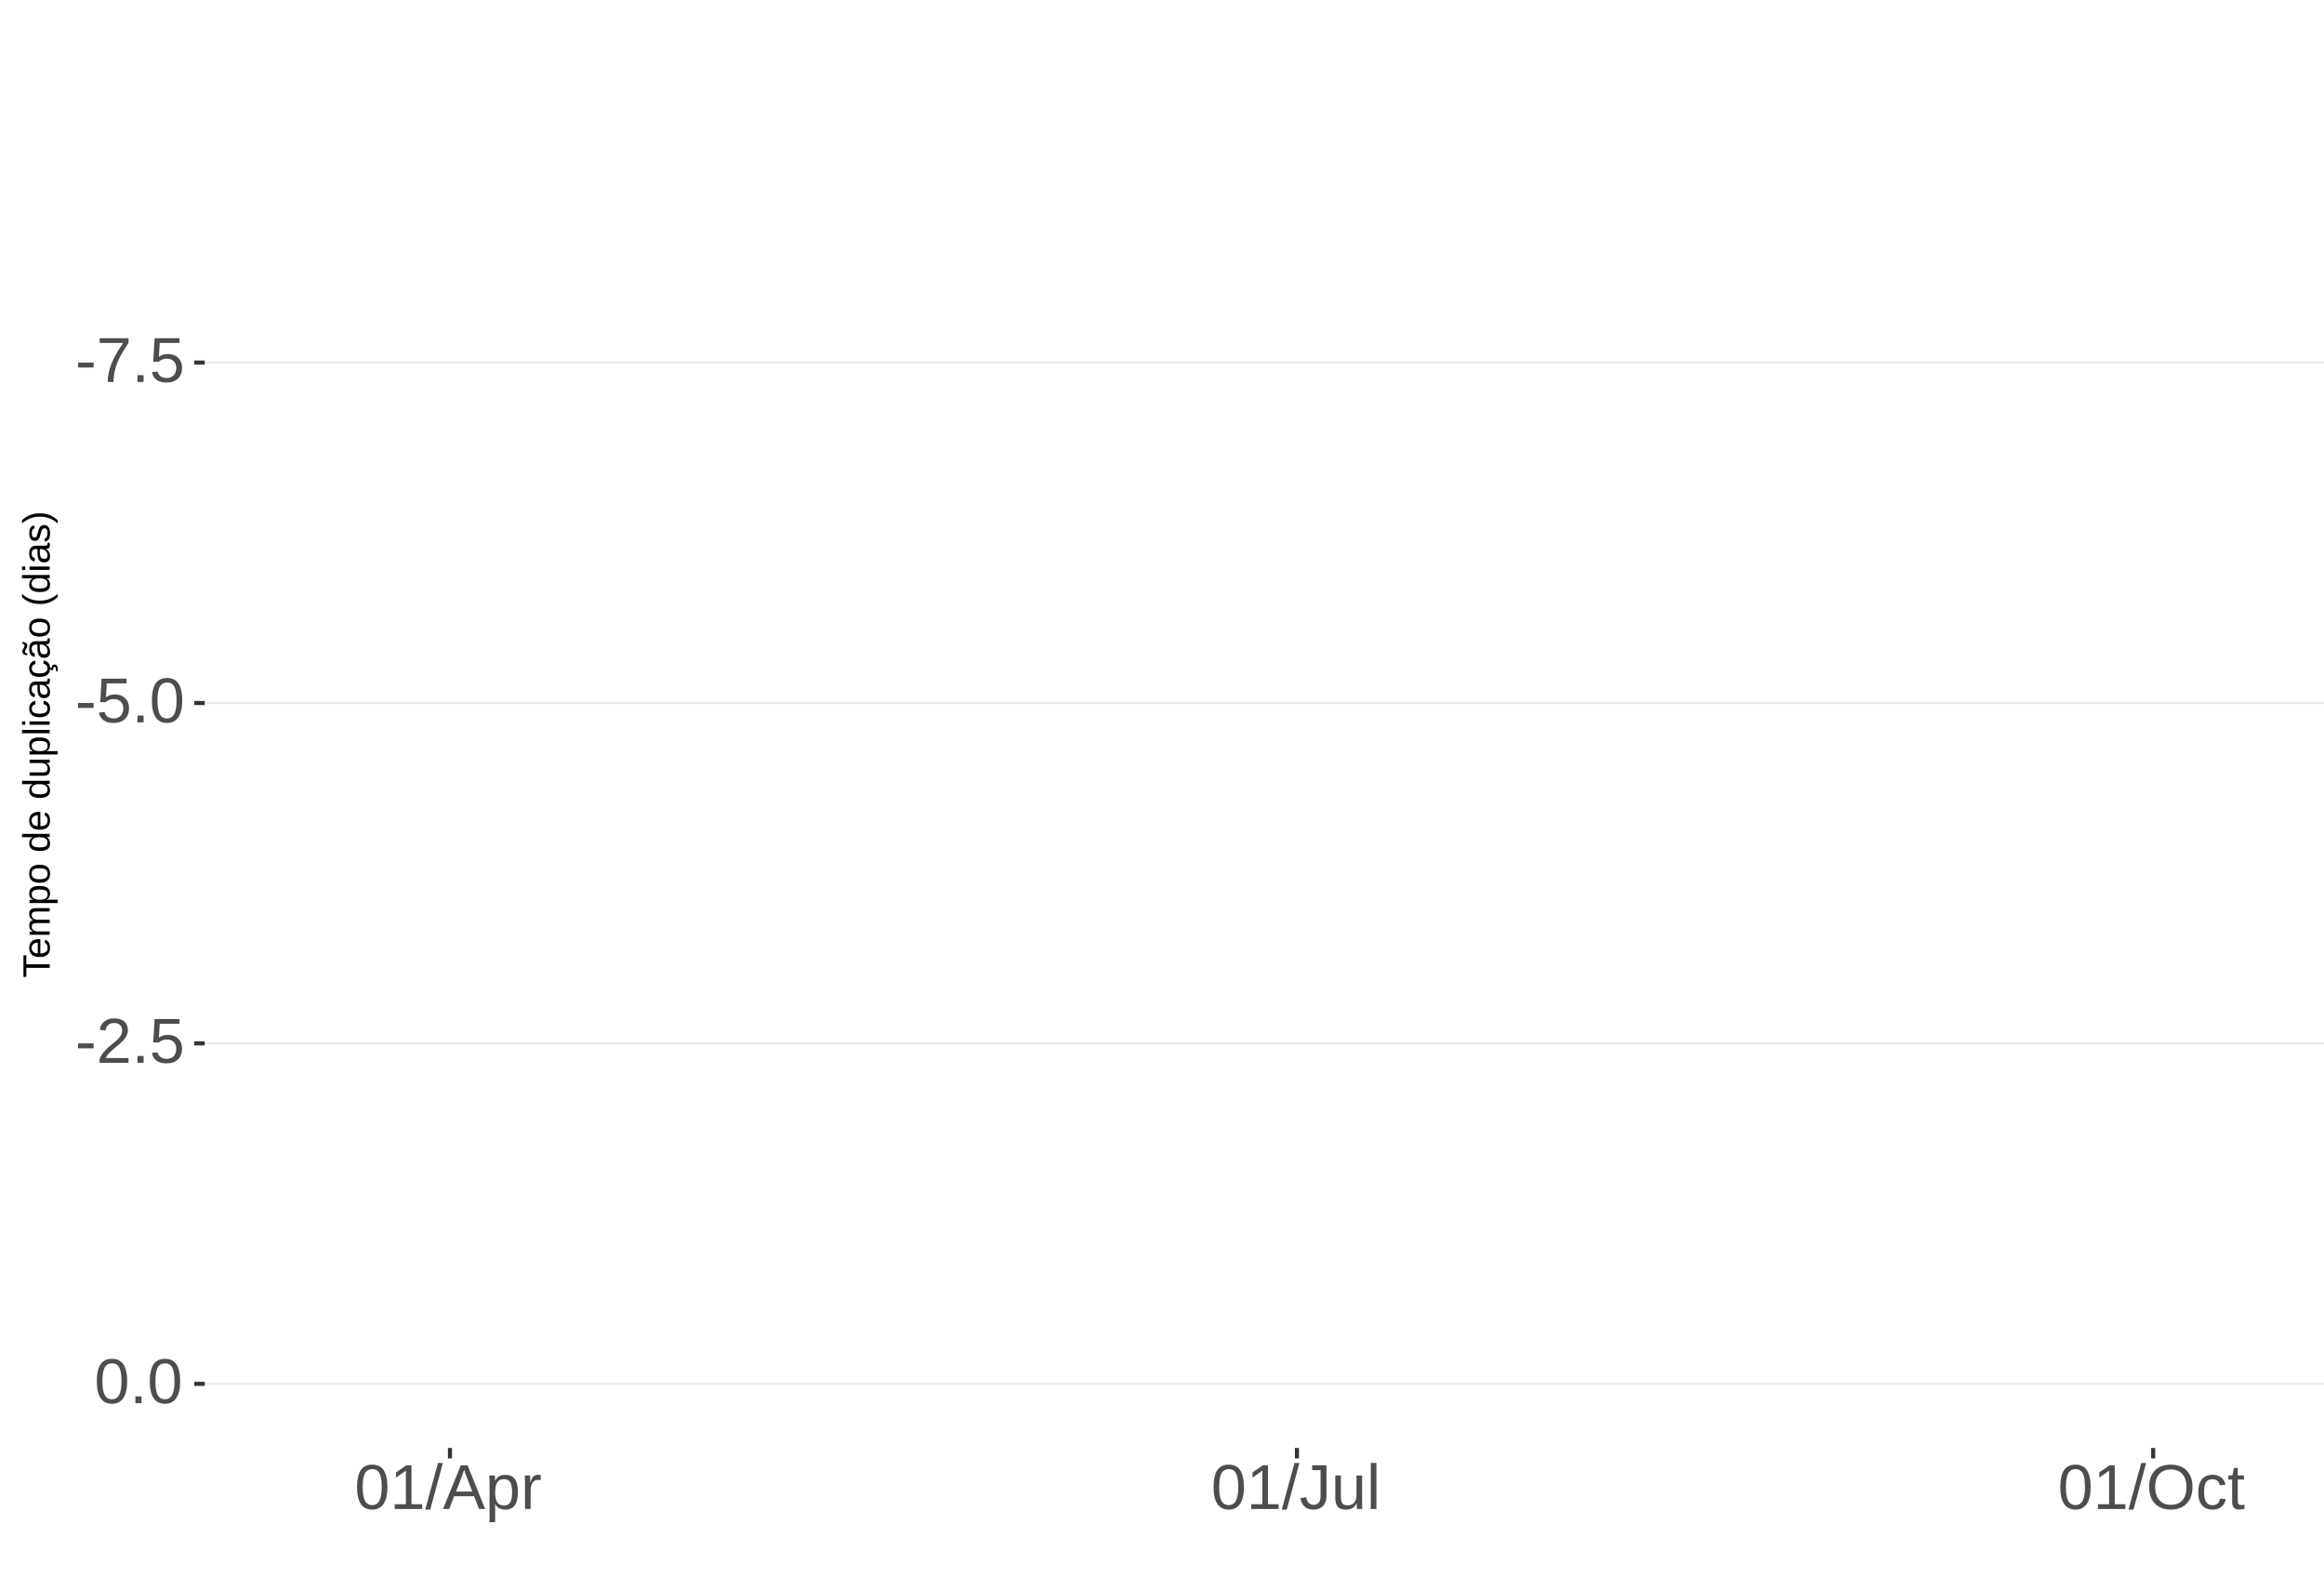
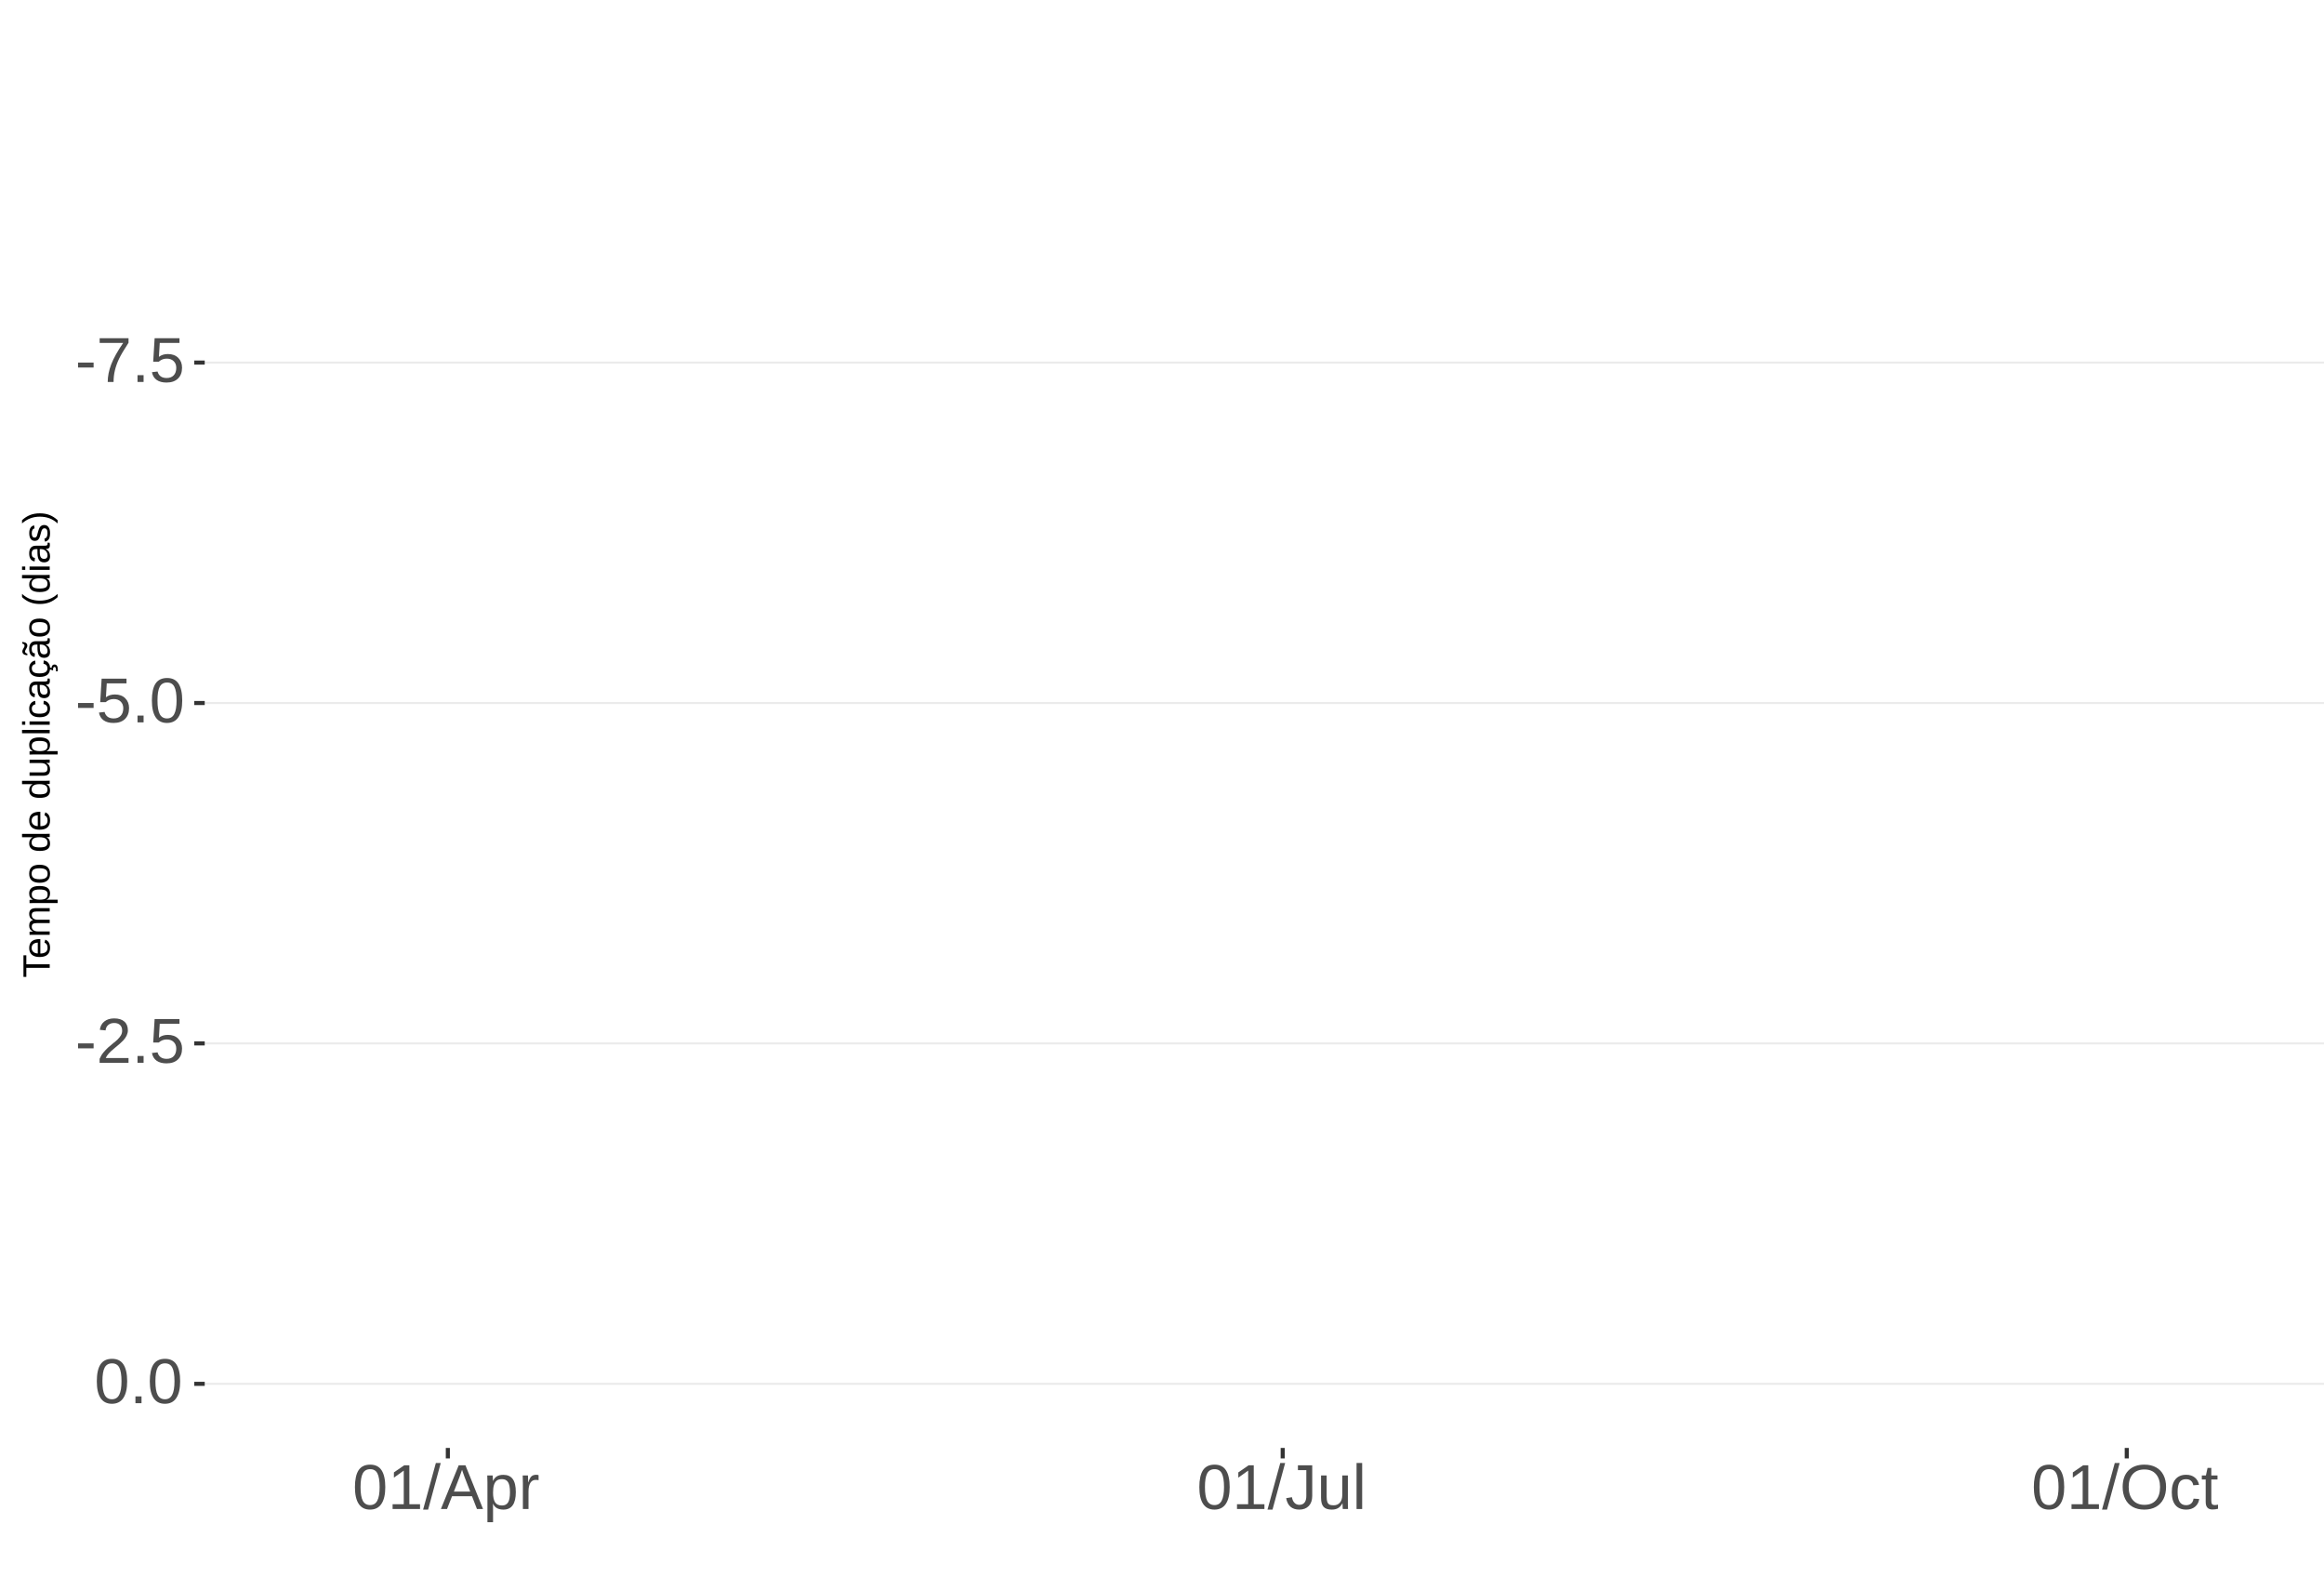
<svg xmlns="http://www.w3.org/2000/svg" xmlns:xlink="http://www.w3.org/1999/xlink" width="609pt" height="413pt" viewBox="0 0 609 413" version="1.1">
  <defs>
    <g>
      <symbol overflow="visible" id="glyph0-0">
        <path style="stroke:none;" d="M 1.672 -11.453 L 10.812 -11.453 L 10.812 0 L 1.672 0 Z M 2.281 -10.844 L 2.281 -0.625 L 10.203 -0.625 L 10.203 -10.844 Z M 2.281 -10.844 " />
      </symbol>
      <symbol overflow="visible" id="glyph0-1">
        <path style="stroke:none;" d="M 0.734 -3.781 L 0.734 -5.078 L 4.812 -5.078 L 4.812 -3.781 Z M 0.734 -3.781 " />
      </symbol>
      <symbol overflow="visible" id="glyph0-2">
        <path style="stroke:none;" d="M 8.422 -10.266 C 7.254 -8.484 6.426 -7.082 5.938 -6.062 C 5.457 -5.051 5.098 -4.051 4.859 -3.062 C 4.617 -2.07 4.5 -1.051 4.5 0 L 2.969 0 C 2.969 -1.469 3.273 -3.008 3.891 -4.625 C 4.516 -6.238 5.555 -8.102 7.016 -10.219 L 0.859 -10.219 L 0.859 -11.453 L 8.422 -11.453 Z M 8.422 -10.266 " />
      </symbol>
      <symbol overflow="visible" id="glyph0-3">
        <path style="stroke:none;" d="M 1.516 0 L 1.516 -1.781 L 3.109 -1.781 L 3.109 0 Z M 1.516 0 " />
      </symbol>
      <symbol overflow="visible" id="glyph0-4">
        <path style="stroke:none;" d="M 8.562 -3.734 C 8.562 -2.523 8.203 -1.57 7.484 -0.875 C 6.766 -0.188 5.77 0.156 4.5 0.156 C 3.426 0.156 2.562 -0.07 1.906 -0.531 C 1.25 -1 0.836 -1.676 0.672 -2.562 L 2.141 -2.734 C 2.453 -1.598 3.25 -1.031 4.531 -1.031 C 5.312 -1.031 5.926 -1.266 6.375 -1.734 C 6.82 -2.211 7.047 -2.867 7.047 -3.703 C 7.047 -4.422 6.82 -5 6.375 -5.438 C 5.926 -5.883 5.32 -6.109 4.562 -6.109 C 4.164 -6.109 3.797 -6.047 3.453 -5.922 C 3.109 -5.797 2.77 -5.586 2.438 -5.297 L 1 -5.297 L 1.375 -11.453 L 7.891 -11.453 L 7.891 -10.219 L 2.719 -10.219 L 2.5 -6.578 C 3.133 -7.066 3.922 -7.312 4.859 -7.312 C 5.992 -7.312 6.895 -6.977 7.562 -6.312 C 8.227 -5.656 8.562 -4.797 8.562 -3.734 Z M 8.562 -3.734 " />
      </symbol>
      <symbol overflow="visible" id="glyph0-5">
        <path style="stroke:none;" d="M 8.609 -5.734 C 8.609 -3.816 8.27 -2.352 7.594 -1.344 C 6.926 -0.344 5.93 0.156 4.609 0.156 C 3.297 0.156 2.305 -0.344 1.641 -1.344 C 0.984 -2.344 0.656 -3.805 0.656 -5.734 C 0.656 -7.703 0.973 -9.176 1.609 -10.156 C 2.254 -11.133 3.27 -11.625 4.656 -11.625 C 6.008 -11.625 7.004 -11.129 7.641 -10.141 C 8.285 -9.148 8.609 -7.68 8.609 -5.734 Z M 7.125 -5.734 C 7.125 -7.391 6.93 -8.586 6.547 -9.328 C 6.172 -10.066 5.539 -10.438 4.656 -10.438 C 3.758 -10.438 3.113 -10.07 2.719 -9.344 C 2.32 -8.613 2.125 -7.41 2.125 -5.734 C 2.125 -4.109 2.32 -2.914 2.719 -2.156 C 3.125 -1.406 3.758 -1.031 4.625 -1.031 C 5.488 -1.031 6.117 -1.414 6.516 -2.188 C 6.922 -2.957 7.125 -4.141 7.125 -5.734 Z M 7.125 -5.734 " />
      </symbol>
      <symbol overflow="visible" id="glyph0-6">
        <path style="stroke:none;" d="M 0.844 0 L 0.844 -1.031 C 1.113 -1.664 1.445 -2.223 1.844 -2.703 C 2.25 -3.191 2.672 -3.633 3.109 -4.031 C 3.547 -4.426 3.977 -4.789 4.406 -5.125 C 4.844 -5.457 5.234 -5.789 5.578 -6.125 C 5.922 -6.469 6.203 -6.82 6.422 -7.188 C 6.641 -7.562 6.75 -7.977 6.75 -8.438 C 6.75 -9.07 6.562 -9.562 6.188 -9.906 C 5.82 -10.25 5.312 -10.422 4.656 -10.422 C 4.031 -10.422 3.516 -10.25 3.109 -9.906 C 2.703 -9.57 2.469 -9.098 2.406 -8.484 L 0.906 -8.625 C 1.008 -9.539 1.395 -10.27 2.062 -10.812 C 2.738 -11.352 3.602 -11.625 4.656 -11.625 C 5.812 -11.625 6.695 -11.352 7.312 -10.812 C 7.938 -10.27 8.25 -9.492 8.25 -8.484 C 8.25 -8.047 8.145 -7.602 7.938 -7.156 C 7.738 -6.719 7.438 -6.281 7.031 -5.844 C 6.633 -5.406 5.867 -4.727 4.734 -3.812 C 4.109 -3.301 3.609 -2.836 3.234 -2.422 C 2.867 -2.016 2.609 -1.625 2.453 -1.25 L 8.422 -1.25 L 8.422 0 Z M 0.844 0 " />
      </symbol>
      <symbol overflow="visible" id="glyph0-7">
        <path style="stroke:none;" d="M 1.266 0 L 1.266 -1.25 L 4.188 -1.25 L 4.188 -10.062 L 1.609 -8.219 L 1.609 -9.594 L 4.312 -11.453 L 5.656 -11.453 L 5.656 -1.25 L 8.453 -1.25 L 8.453 0 Z M 1.266 0 " />
      </symbol>
      <symbol overflow="visible" id="glyph0-8">
        <path style="stroke:none;" d="M 0 0.156 L 3.344 -12.062 L 4.625 -12.062 L 1.312 0.156 Z M 0 0.156 " />
      </symbol>
      <symbol overflow="visible" id="glyph0-9">
        <path style="stroke:none;" d="M 9.484 0 L 8.188 -3.344 L 2.953 -3.344 L 1.641 0 L 0.031 0 L 4.703 -11.453 L 6.469 -11.453 L 11.078 0 Z M 5.578 -10.281 L 5.5 -10.062 C 5.363 -9.613 5.16 -9.035 4.891 -8.328 L 3.438 -4.562 L 7.719 -4.562 L 6.25 -8.344 C 6.094 -8.719 5.941 -9.141 5.797 -9.609 Z M 5.578 -10.281 " />
      </symbol>
      <symbol overflow="visible" id="glyph0-10">
        <path style="stroke:none;" d="M 8.562 -4.438 C 8.562 -1.375 7.484 0.156 5.328 0.156 C 3.973 0.156 3.062 -0.348 2.594 -1.359 L 2.547 -1.359 C 2.578 -1.316 2.594 -0.859 2.594 0.016 L 2.594 3.453 L 1.125 3.453 L 1.125 -7 C 1.125 -7.906 1.109 -8.504 1.078 -8.797 L 2.484 -8.797 C 2.492 -8.773 2.504 -8.695 2.516 -8.562 C 2.523 -8.438 2.535 -8.234 2.547 -7.953 C 2.555 -7.68 2.562 -7.492 2.562 -7.391 L 2.609 -7.391 C 2.867 -7.93 3.211 -8.328 3.641 -8.578 C 4.066 -8.828 4.629 -8.953 5.328 -8.953 C 6.41 -8.953 7.219 -8.586 7.75 -7.859 C 8.289 -7.141 8.562 -6 8.562 -4.438 Z M 7.031 -4.406 C 7.031 -5.633 6.863 -6.508 6.531 -7.031 C 6.195 -7.562 5.672 -7.828 4.953 -7.828 C 4.367 -7.828 3.91 -7.703 3.578 -7.453 C 3.254 -7.211 3.008 -6.832 2.844 -6.312 C 2.676 -5.789 2.594 -5.117 2.594 -4.297 C 2.594 -3.141 2.773 -2.285 3.141 -1.734 C 3.504 -1.191 4.102 -0.922 4.938 -0.922 C 5.664 -0.922 6.195 -1.188 6.531 -1.719 C 6.863 -2.25 7.031 -3.145 7.031 -4.406 Z M 7.031 -4.406 " />
      </symbol>
      <symbol overflow="visible" id="glyph0-11">
        <path style="stroke:none;" d="M 1.156 0 L 1.156 -6.75 C 1.156 -7.363 1.141 -8.047 1.109 -8.797 L 2.484 -8.797 C 2.523 -7.797 2.547 -7.195 2.547 -7 L 2.594 -7 C 2.82 -7.758 3.086 -8.273 3.391 -8.547 C 3.691 -8.828 4.117 -8.969 4.672 -8.969 C 4.867 -8.969 5.066 -8.938 5.266 -8.875 L 5.266 -7.547 C 5.078 -7.598 4.816 -7.625 4.484 -7.625 C 3.879 -7.625 3.414 -7.359 3.094 -6.828 C 2.781 -6.305 2.625 -5.562 2.625 -4.594 L 2.625 0 Z M 1.156 0 " />
      </symbol>
      <symbol overflow="visible" id="glyph0-12">
        <path style="stroke:none;" d="M 3.719 0.156 C 1.781 0.156 0.629 -0.844 0.266 -2.844 L 1.781 -3.094 C 1.875 -2.469 2.094 -1.977 2.438 -1.625 C 2.781 -1.27 3.207 -1.094 3.719 -1.094 C 4.289 -1.094 4.738 -1.285 5.062 -1.672 C 5.383 -2.066 5.547 -2.641 5.547 -3.391 L 5.547 -10.188 L 3.344 -10.188 L 3.344 -11.453 L 7.094 -11.453 L 7.094 -3.422 C 7.094 -2.305 6.789 -1.43 6.188 -0.797 C 5.582 -0.16 4.758 0.156 3.719 0.156 Z M 3.719 0.156 " />
      </symbol>
      <symbol overflow="visible" id="glyph0-13">
        <path style="stroke:none;" d="M 2.547 -8.797 L 2.547 -3.219 C 2.547 -2.633 2.602 -2.18 2.719 -1.859 C 2.832 -1.547 3.016 -1.316 3.266 -1.172 C 3.516 -1.035 3.883 -0.969 4.375 -0.969 C 5.07 -0.969 5.625 -1.207 6.031 -1.688 C 6.438 -2.176 6.641 -2.848 6.641 -3.703 L 6.641 -8.797 L 8.109 -8.797 L 8.109 -1.875 C 8.109 -0.852 8.125 -0.227 8.156 0 L 6.781 0 C 6.77 -0.031 6.758 -0.102 6.75 -0.219 C 6.75 -0.344 6.742 -0.477 6.734 -0.625 C 6.723 -0.781 6.711 -1.07 6.703 -1.5 L 6.688 -1.5 C 6.352 -0.895 5.961 -0.469 5.516 -0.219 C 5.078 0.031 4.531 0.156 3.875 0.156 C 2.906 0.156 2.195 -0.082 1.75 -0.562 C 1.301 -1.039 1.078 -1.832 1.078 -2.938 L 1.078 -8.797 Z M 2.547 -8.797 " />
      </symbol>
      <symbol overflow="visible" id="glyph0-14">
        <path style="stroke:none;" d="M 1.125 0 L 1.125 -12.062 L 2.594 -12.062 L 2.594 0 Z M 1.125 0 " />
      </symbol>
      <symbol overflow="visible" id="glyph0-15">
        <path style="stroke:none;" d="M 12.156 -5.781 C 12.156 -4.582 11.926 -3.531 11.469 -2.625 C 11.008 -1.727 10.352 -1.039 9.5 -0.562 C 8.645 -0.082 7.633 0.156 6.469 0.156 C 5.289 0.156 4.273 -0.078 3.422 -0.547 C 2.566 -1.023 1.91 -1.719 1.453 -2.625 C 1.004 -3.531 0.781 -4.582 0.781 -5.781 C 0.781 -7.613 1.281 -9.047 2.281 -10.078 C 3.289 -11.109 4.691 -11.625 6.484 -11.625 C 7.648 -11.625 8.66 -11.391 9.516 -10.922 C 10.367 -10.461 11.02 -9.789 11.469 -8.906 C 11.926 -8.031 12.156 -6.988 12.156 -5.781 Z M 10.578 -5.781 C 10.578 -7.207 10.219 -8.328 9.5 -9.141 C 8.789 -9.953 7.785 -10.359 6.484 -10.359 C 5.172 -10.359 4.156 -9.957 3.438 -9.156 C 2.719 -8.352 2.359 -7.227 2.359 -5.781 C 2.359 -4.344 2.719 -3.203 3.438 -2.359 C 4.164 -1.516 5.176 -1.094 6.469 -1.094 C 7.789 -1.094 8.805 -1.5 9.516 -2.312 C 10.223 -3.133 10.578 -4.289 10.578 -5.781 Z M 10.578 -5.781 " />
      </symbol>
      <symbol overflow="visible" id="glyph0-16">
        <path style="stroke:none;" d="M 2.234 -4.438 C 2.234 -3.27 2.414 -2.406 2.781 -1.844 C 3.156 -1.281 3.711 -1 4.453 -1 C 4.973 -1 5.406 -1.141 5.75 -1.422 C 6.102 -1.703 6.32 -2.133 6.406 -2.719 L 7.891 -2.625 C 7.773 -1.77 7.41 -1.094 6.797 -0.594 C 6.191 -0.094 5.426 0.156 4.5 0.156 C 3.27 0.156 2.328 -0.227 1.672 -1 C 1.023 -1.781 0.703 -2.914 0.703 -4.406 C 0.703 -5.883 1.023 -7.016 1.672 -7.797 C 2.328 -8.578 3.266 -8.969 4.484 -8.969 C 5.379 -8.969 6.125 -8.734 6.719 -8.266 C 7.312 -7.797 7.688 -7.148 7.844 -6.328 L 6.328 -6.219 C 6.254 -6.707 6.062 -7.094 5.75 -7.375 C 5.445 -7.664 5.008 -7.812 4.438 -7.812 C 3.664 -7.812 3.102 -7.551 2.75 -7.031 C 2.406 -6.52 2.234 -5.656 2.234 -4.438 Z M 2.234 -4.438 " />
      </symbol>
      <symbol overflow="visible" id="glyph0-17">
        <path style="stroke:none;" d="M 4.5 -0.062 C 4.02 0.062 3.531 0.125 3.031 0.125 C 1.852 0.125 1.266 -0.535 1.266 -1.859 L 1.266 -7.734 L 0.25 -7.734 L 0.25 -8.797 L 1.328 -8.797 L 1.75 -10.766 L 2.734 -10.766 L 2.734 -8.797 L 4.359 -8.797 L 4.359 -7.734 L 2.734 -7.734 L 2.734 -2.172 C 2.734 -1.754 2.801 -1.457 2.938 -1.281 C 3.07 -1.113 3.312 -1.031 3.656 -1.031 C 3.852 -1.031 4.133 -1.066 4.5 -1.141 Z M 4.5 -0.062 " />
      </symbol>
      <symbol overflow="visible" id="glyph1-0">
        <path style="stroke:none;" d="M -6.875 -1 L -6.875 -6.5 L 0 -6.5 L 0 -1 Z M -6.516 -1.375 L -0.375 -1.375 L -0.375 -6.125 L -6.516 -6.125 Z M -6.516 -1.375 " />
      </symbol>
      <symbol overflow="visible" id="glyph1-1">
        <path style="stroke:none;" d="M -6.125 -3.516 L 0 -3.516 L 0 -2.594 L -6.125 -2.594 L -6.125 -0.219 L -6.875 -0.219 L -6.875 -5.875 L -6.125 -5.875 Z M -6.125 -3.516 " />
      </symbol>
      <symbol overflow="visible" id="glyph1-2">
        <path style="stroke:none;" d="M -2.453 -1.344 C -1.848 -1.344 -1.379 -1.469 -1.047 -1.719 C -0.723 -1.969 -0.562 -2.336 -0.562 -2.828 C -0.562 -3.203 -0.633 -3.504 -0.781 -3.734 C -0.938 -3.961 -1.133 -4.117 -1.375 -4.203 L -1.156 -4.969 C -0.32 -4.656 0.094 -3.941 0.094 -2.828 C 0.094 -2.047 -0.133 -1.445 -0.594 -1.031 C -1.062 -0.625 -1.754 -0.422 -2.672 -0.422 C -3.547 -0.422 -4.211 -0.625 -4.672 -1.031 C -5.141 -1.445 -5.375 -2.031 -5.375 -2.781 C -5.375 -4.344 -4.441 -5.125 -2.578 -5.125 L -2.453 -5.125 Z M -3.125 -4.203 C -3.688 -4.16 -4.094 -4.02 -4.344 -3.781 C -4.602 -3.551 -4.734 -3.219 -4.734 -2.781 C -4.734 -2.352 -4.586 -2.016 -4.297 -1.766 C -4.016 -1.516 -3.625 -1.379 -3.125 -1.359 Z M -3.125 -4.203 " />
      </symbol>
      <symbol overflow="visible" id="glyph1-3">
        <path style="stroke:none;" d="M 0 -3.75 L -3.344 -3.75 C -3.852 -3.75 -4.207 -3.676 -4.406 -3.531 C -4.602 -3.395 -4.703 -3.145 -4.703 -2.781 C -4.703 -2.406 -4.555 -2.109 -4.266 -1.891 C -3.984 -1.672 -3.582 -1.562 -3.062 -1.562 L 0 -1.562 L 0 -0.688 L -4.156 -0.688 C -4.77 -0.688 -5.145 -0.68 -5.281 -0.672 L -5.281 -1.5 C -5.27 -1.5 -5.227 -1.5 -5.156 -1.5 C -5.082 -1.508 -5 -1.516 -4.906 -1.516 C -4.812 -1.523 -4.633 -1.531 -4.375 -1.531 L -4.375 -1.547 C -4.75 -1.734 -5.008 -1.945 -5.156 -2.188 C -5.301 -2.438 -5.375 -2.738 -5.375 -3.094 C -5.375 -3.488 -5.297 -3.801 -5.141 -4.031 C -4.984 -4.27 -4.727 -4.438 -4.375 -4.531 L -4.375 -4.547 C -4.727 -4.723 -4.984 -4.941 -5.141 -5.203 C -5.297 -5.461 -5.375 -5.773 -5.375 -6.141 C -5.375 -6.672 -5.227 -7.055 -4.938 -7.297 C -4.656 -7.547 -4.18 -7.672 -3.516 -7.672 L 0 -7.672 L 0 -6.797 L -3.344 -6.797 C -3.852 -6.797 -4.207 -6.723 -4.406 -6.578 C -4.602 -6.441 -4.703 -6.191 -4.703 -5.828 C -4.703 -5.453 -4.555 -5.156 -4.266 -4.938 C -3.984 -4.727 -3.582 -4.625 -3.062 -4.625 L 0 -4.625 Z M 0 -3.75 " />
      </symbol>
      <symbol overflow="visible" id="glyph1-4">
        <path style="stroke:none;" d="M -2.672 -5.141 C -0.828 -5.141 0.094 -4.492 0.094 -3.203 C 0.094 -2.391 -0.211 -1.844 -0.828 -1.562 L -0.828 -1.531 C -0.797 -1.539 -0.516 -1.547 0.016 -1.547 L 2.078 -1.547 L 2.078 -0.672 L -4.203 -0.672 C -4.742 -0.672 -5.102 -0.66 -5.281 -0.641 L -5.281 -1.5 C -5.27 -1.5 -5.223 -1.5 -5.141 -1.5 C -5.066 -1.508 -4.945 -1.52 -4.781 -1.531 C -4.613 -1.539 -4.5 -1.547 -4.438 -1.547 L -4.438 -1.562 C -4.758 -1.719 -4.992 -1.922 -5.141 -2.172 C -5.297 -2.43 -5.375 -2.773 -5.375 -3.203 C -5.375 -3.848 -5.156 -4.332 -4.719 -4.656 C -4.281 -4.977 -3.598 -5.141 -2.672 -5.141 Z M -2.641 -4.219 C -3.379 -4.219 -3.906 -4.117 -4.219 -3.922 C -4.539 -3.723 -4.703 -3.406 -4.703 -2.969 C -4.703 -2.625 -4.629 -2.352 -4.484 -2.156 C -4.336 -1.957 -4.109 -1.805 -3.797 -1.703 C -3.484 -1.598 -3.078 -1.547 -2.578 -1.547 C -1.879 -1.547 -1.363 -1.656 -1.031 -1.875 C -0.707 -2.102 -0.547 -2.469 -0.547 -2.969 C -0.547 -3.406 -0.707 -3.723 -1.031 -3.922 C -1.352 -4.117 -1.891 -4.219 -2.641 -4.219 Z M -2.641 -4.219 " />
      </symbol>
      <symbol overflow="visible" id="glyph1-5">
        <path style="stroke:none;" d="M -2.641 -5.141 C -1.723 -5.141 -1.035 -4.938 -0.578 -4.531 C -0.129 -4.125 0.094 -3.535 0.094 -2.766 C 0.094 -1.992 -0.141 -1.41 -0.609 -1.016 C -1.078 -0.617 -1.754 -0.422 -2.641 -0.422 C -4.461 -0.422 -5.375 -1.207 -5.375 -2.781 C -5.375 -3.594 -5.148 -4.188 -4.703 -4.562 C -4.266 -4.945 -3.578 -5.141 -2.641 -5.141 Z M -2.641 -4.219 C -3.367 -4.219 -3.898 -4.109 -4.234 -3.891 C -4.566 -3.672 -4.734 -3.305 -4.734 -2.797 C -4.734 -2.285 -4.562 -1.914 -4.219 -1.688 C -3.883 -1.457 -3.359 -1.344 -2.641 -1.344 C -1.953 -1.344 -1.43 -1.453 -1.078 -1.672 C -0.723 -1.898 -0.547 -2.258 -0.547 -2.75 C -0.547 -3.281 -0.711 -3.656 -1.047 -3.875 C -1.391 -4.102 -1.922 -4.219 -2.641 -4.219 Z M -2.641 -4.219 " />
      </symbol>
      <symbol overflow="visible" id="glyph1-6">
        <path style="stroke:none;" d="" />
      </symbol>
      <symbol overflow="visible" id="glyph1-7">
        <path style="stroke:none;" d="M -0.844 -4.016 C -0.508 -3.848 -0.27 -3.629 -0.125 -3.359 C 0.02 -3.086 0.094 -2.754 0.094 -2.359 C 0.094 -1.691 -0.129 -1.203 -0.578 -0.891 C -1.023 -0.578 -1.707 -0.422 -2.625 -0.422 C -4.457 -0.422 -5.375 -1.066 -5.375 -2.359 C -5.375 -2.766 -5.301 -3.098 -5.156 -3.359 C -5.008 -3.629 -4.781 -3.848 -4.469 -4.016 L -7.25 -4.016 L -7.25 -4.891 L -1.094 -4.891 C -0.539 -4.891 -0.176 -4.898 0 -4.922 L 0 -4.078 C -0.051 -4.066 -0.172 -4.055 -0.359 -4.047 C -0.547 -4.035 -0.707 -4.031 -0.844 -4.031 Z M -2.641 -1.344 C -1.898 -1.344 -1.367 -1.438 -1.047 -1.625 C -0.734 -1.82 -0.578 -2.145 -0.578 -2.594 C -0.578 -3.082 -0.75 -3.441 -1.094 -3.672 C -1.438 -3.898 -1.973 -4.016 -2.703 -4.016 C -3.398 -4.016 -3.91 -3.898 -4.234 -3.672 C -4.566 -3.441 -4.734 -3.082 -4.734 -2.594 C -4.734 -2.156 -4.566 -1.836 -4.234 -1.641 C -3.91 -1.441 -3.379 -1.344 -2.641 -1.344 Z M -2.641 -1.344 " />
      </symbol>
      <symbol overflow="visible" id="glyph1-8">
        <path style="stroke:none;" d="M -5.281 -1.531 L -1.938 -1.531 C -1.582 -1.531 -1.305 -1.562 -1.109 -1.625 C -0.922 -1.695 -0.785 -1.805 -0.703 -1.953 C -0.617 -2.109 -0.578 -2.332 -0.578 -2.625 C -0.578 -3.039 -0.723 -3.367 -1.016 -3.609 C -1.305 -3.859 -1.707 -3.984 -2.219 -3.984 L -5.281 -3.984 L -5.281 -4.875 L -1.125 -4.875 C -0.508 -4.875 -0.133 -4.879 0 -4.891 L 0 -4.062 C -0.02 -4.062 -0.062 -4.055 -0.125 -4.047 C -0.195 -4.047 -0.281 -4.039 -0.375 -4.031 C -0.469 -4.031 -0.645 -4.031 -0.906 -4.031 L -0.906 -4.016 C -0.539 -3.816 -0.281 -3.582 -0.125 -3.312 C 0.02 -3.051 0.094 -2.723 0.094 -2.328 C 0.094 -1.742 -0.047 -1.316 -0.328 -1.047 C -0.617 -0.785 -1.098 -0.656 -1.766 -0.656 L -5.281 -0.656 Z M -5.281 -1.531 " />
      </symbol>
      <symbol overflow="visible" id="glyph1-9">
        <path style="stroke:none;" d="M 0 -0.672 L -7.25 -0.672 L -7.25 -1.547 L 0 -1.547 Z M 0 -0.672 " />
      </symbol>
      <symbol overflow="visible" id="glyph1-10">
        <path style="stroke:none;" d="M -6.406 -0.672 L -7.25 -0.672 L -7.25 -1.547 L -6.406 -1.547 Z M 0 -0.672 L -5.281 -0.672 L -5.281 -1.547 L 0 -1.547 Z M 0 -0.672 " />
      </symbol>
      <symbol overflow="visible" id="glyph1-11">
        <path style="stroke:none;" d="M -2.672 -1.344 C -1.961 -1.344 -1.438 -1.453 -1.094 -1.672 C -0.758 -1.891 -0.594 -2.223 -0.594 -2.672 C -0.594 -2.984 -0.676 -3.242 -0.844 -3.453 C -1.02 -3.672 -1.281 -3.801 -1.625 -3.844 L -1.578 -4.734 C -1.066 -4.672 -0.66 -4.457 -0.359 -4.094 C -0.055 -3.727 0.094 -3.266 0.094 -2.703 C 0.094 -1.961 -0.133 -1.395 -0.594 -1 C -1.062 -0.613 -1.742 -0.422 -2.641 -0.422 C -3.535 -0.422 -4.211 -0.613 -4.672 -1 C -5.141 -1.395 -5.375 -1.957 -5.375 -2.688 C -5.375 -3.227 -5.234 -3.676 -4.953 -4.031 C -4.68 -4.395 -4.297 -4.617 -3.797 -4.703 L -3.734 -3.797 C -4.023 -3.754 -4.254 -3.641 -4.422 -3.453 C -4.598 -3.266 -4.688 -3.004 -4.688 -2.672 C -4.688 -2.203 -4.531 -1.863 -4.219 -1.656 C -3.914 -1.445 -3.398 -1.344 -2.672 -1.344 Z M -2.672 -1.344 " />
      </symbol>
      <symbol overflow="visible" id="glyph1-12">
        <path style="stroke:none;" d="M 0.094 -2.016 C 0.094 -1.484 -0.047 -1.082 -0.328 -0.812 C -0.609 -0.551 -0.988 -0.422 -1.469 -0.422 C -2.02 -0.422 -2.441 -0.598 -2.734 -0.953 C -3.023 -1.316 -3.18 -1.898 -3.203 -2.703 L -3.219 -3.891 L -3.516 -3.891 C -3.941 -3.891 -4.25 -3.797 -4.438 -3.609 C -4.625 -3.43 -4.719 -3.148 -4.719 -2.766 C -4.719 -2.367 -4.648 -2.078 -4.516 -1.891 C -4.379 -1.711 -4.164 -1.609 -3.875 -1.578 L -3.953 -0.656 C -4.898 -0.812 -5.375 -1.52 -5.375 -2.781 C -5.375 -3.445 -5.223 -3.945 -4.922 -4.281 C -4.617 -4.613 -4.18 -4.781 -3.609 -4.781 L -1.328 -4.781 C -1.066 -4.781 -0.867 -4.812 -0.734 -4.875 C -0.609 -4.945 -0.547 -5.082 -0.547 -5.281 C -0.547 -5.363 -0.555 -5.457 -0.578 -5.562 L -0.031 -5.562 C 0.02 -5.344 0.047 -5.117 0.047 -4.891 C 0.047 -4.555 -0.035 -4.316 -0.203 -4.172 C -0.379 -4.023 -0.648 -3.941 -1.016 -3.922 L -1.016 -3.891 C -0.609 -3.672 -0.32 -3.41 -0.156 -3.109 C 0.008 -2.805 0.094 -2.441 0.094 -2.016 Z M -0.562 -2.219 C -0.562 -2.539 -0.633 -2.828 -0.781 -3.078 C -0.926 -3.328 -1.125 -3.523 -1.375 -3.672 C -1.633 -3.816 -1.898 -3.891 -2.172 -3.891 L -2.609 -3.891 L -2.594 -2.938 C -2.582 -2.52 -2.535 -2.203 -2.453 -1.984 C -2.379 -1.773 -2.258 -1.613 -2.094 -1.5 C -1.938 -1.383 -1.723 -1.328 -1.453 -1.328 C -1.172 -1.328 -0.953 -1.406 -0.797 -1.562 C -0.641 -1.719 -0.562 -1.938 -0.562 -2.219 Z M -0.562 -2.219 " />
      </symbol>
      <symbol overflow="visible" id="glyph1-13">
        <path style="stroke:none;" d="M -2.672 -1.344 C -1.961 -1.344 -1.438 -1.453 -1.094 -1.672 C -0.758 -1.891 -0.594 -2.223 -0.594 -2.672 C -0.594 -2.984 -0.676 -3.242 -0.844 -3.453 C -1.02 -3.672 -1.281 -3.801 -1.625 -3.844 L -1.578 -4.734 C -1.066 -4.672 -0.66 -4.457 -0.359 -4.094 C -0.055 -3.727 0.094 -3.266 0.094 -2.703 C 0.094 -1.961 -0.133 -1.395 -0.594 -1 C -1.062 -0.613 -1.742 -0.422 -2.641 -0.422 C -3.535 -0.422 -4.211 -0.613 -4.672 -1 C -5.141 -1.395 -5.375 -1.957 -5.375 -2.688 C -5.375 -3.227 -5.234 -3.676 -4.953 -4.031 C -4.68 -4.395 -4.297 -4.617 -3.797 -4.703 L -3.734 -3.797 C -4.023 -3.754 -4.254 -3.641 -4.422 -3.453 C -4.598 -3.266 -4.688 -3.004 -4.688 -2.672 C -4.688 -2.203 -4.531 -1.863 -4.219 -1.656 C -3.914 -1.445 -3.398 -1.344 -2.672 -1.344 Z M 1.234 -3.672 C 1.828 -3.672 2.125 -3.223 2.125 -2.328 C 2.125 -2.148 2.113 -2.004 2.094 -1.891 L 1.625 -1.891 C 1.645 -2.055 1.656 -2.195 1.656 -2.312 C 1.656 -2.789 1.52 -3.031 1.25 -3.031 C 1 -3.031 0.875 -2.812 0.875 -2.375 C 0.875 -2.238 0.879 -2.148 0.891 -2.109 L 0 -2.422 L 0 -2.938 L 0.484 -2.75 C 0.492 -3.062 0.566 -3.289 0.703 -3.438 C 0.836 -3.594 1.016 -3.672 1.234 -3.672 Z M 1.234 -3.672 " />
      </symbol>
      <symbol overflow="visible" id="glyph1-14">
        <path style="stroke:none;" d="M 0.094 -2.016 C 0.094 -1.484 -0.047 -1.082 -0.328 -0.812 C -0.609 -0.551 -0.988 -0.422 -1.469 -0.422 C -2.02 -0.422 -2.441 -0.598 -2.734 -0.953 C -3.023 -1.316 -3.18 -1.898 -3.203 -2.703 L -3.219 -3.891 L -3.516 -3.891 C -3.941 -3.891 -4.25 -3.797 -4.438 -3.609 C -4.625 -3.43 -4.719 -3.148 -4.719 -2.766 C -4.719 -2.367 -4.648 -2.078 -4.516 -1.891 C -4.379 -1.711 -4.164 -1.609 -3.875 -1.578 L -3.953 -0.656 C -4.898 -0.812 -5.375 -1.52 -5.375 -2.781 C -5.375 -3.445 -5.223 -3.945 -4.922 -4.281 C -4.617 -4.613 -4.18 -4.781 -3.609 -4.781 L -1.328 -4.781 C -1.066 -4.781 -0.867 -4.812 -0.734 -4.875 C -0.609 -4.945 -0.547 -5.082 -0.547 -5.281 C -0.547 -5.363 -0.555 -5.457 -0.578 -5.562 L -0.031 -5.562 C 0.02 -5.344 0.047 -5.117 0.047 -4.891 C 0.047 -4.555 -0.035 -4.316 -0.203 -4.172 C -0.379 -4.023 -0.648 -3.941 -1.016 -3.922 L -1.016 -3.891 C -0.609 -3.672 -0.32 -3.41 -0.156 -3.109 C 0.008 -2.805 0.094 -2.441 0.094 -2.016 Z M -0.562 -2.219 C -0.562 -2.539 -0.633 -2.828 -0.781 -3.078 C -0.926 -3.328 -1.125 -3.523 -1.375 -3.672 C -1.633 -3.816 -1.898 -3.891 -2.172 -3.891 L -2.609 -3.891 L -2.594 -2.938 C -2.582 -2.52 -2.535 -2.203 -2.453 -1.984 C -2.379 -1.773 -2.258 -1.613 -2.094 -1.5 C -1.938 -1.383 -1.723 -1.328 -1.453 -1.328 C -1.172 -1.328 -0.953 -1.406 -0.797 -1.562 C -0.641 -1.719 -0.562 -1.938 -0.562 -2.219 Z M -5.859 -3.609 C -5.859 -3.473 -5.891 -3.332 -5.953 -3.188 C -6.016 -3.051 -6.082 -2.922 -6.156 -2.797 C -6.227 -2.672 -6.297 -2.551 -6.359 -2.438 C -6.422 -2.32 -6.453 -2.211 -6.453 -2.109 C -6.453 -1.93 -6.398 -1.797 -6.297 -1.703 C -6.191 -1.617 -6.047 -1.562 -5.859 -1.531 L -5.859 -1.094 C -6.191 -1.125 -6.441 -1.176 -6.609 -1.25 C -6.785 -1.332 -6.922 -1.441 -7.016 -1.578 C -7.117 -1.711 -7.172 -1.879 -7.172 -2.078 C -7.172 -2.223 -7.141 -2.363 -7.078 -2.5 C -7.023 -2.633 -6.957 -2.766 -6.875 -2.891 C -6.801 -3.023 -6.734 -3.145 -6.672 -3.25 C -6.617 -3.363 -6.594 -3.473 -6.594 -3.578 C -6.594 -3.898 -6.785 -4.086 -7.172 -4.141 L -7.172 -4.594 C -6.691 -4.539 -6.352 -4.43 -6.156 -4.266 C -5.957 -4.098 -5.859 -3.879 -5.859 -3.609 Z M -5.859 -3.609 " />
      </symbol>
      <symbol overflow="visible" id="glyph1-15">
        <path style="stroke:none;" d="M -2.594 -0.625 C -3.539 -0.625 -4.383 -0.77 -5.125 -1.062 C -5.875 -1.352 -6.582 -1.805 -7.25 -2.422 L -7.25 -3.266 C -6.57 -2.66 -5.852 -2.211 -5.094 -1.922 C -4.332 -1.641 -3.5 -1.5 -2.594 -1.5 C -1.688 -1.5 -0.852 -1.641 -0.094 -1.922 C 0.664 -2.203 1.391 -2.648 2.078 -3.266 L 2.078 -2.422 C 1.41 -1.805 0.703 -1.352 -0.047 -1.062 C -0.797 -0.77 -1.641 -0.625 -2.578 -0.625 Z M -2.594 -0.625 " />
      </symbol>
      <symbol overflow="visible" id="glyph1-16">
        <path style="stroke:none;" d="M -1.453 -4.641 C -0.961 -4.641 -0.582 -4.453 -0.312 -4.078 C -0.039 -3.703 0.094 -3.176 0.094 -2.5 C 0.094 -1.844 -0.008 -1.332 -0.219 -0.969 C -0.438 -0.613 -0.773 -0.383 -1.234 -0.281 L -1.391 -1.062 C -1.109 -1.133 -0.898 -1.285 -0.766 -1.516 C -0.641 -1.754 -0.578 -2.082 -0.578 -2.5 C -0.578 -2.945 -0.645 -3.27 -0.781 -3.469 C -0.914 -3.676 -1.117 -3.781 -1.391 -3.781 C -1.598 -3.781 -1.766 -3.707 -1.891 -3.562 C -2.023 -3.426 -2.133 -3.195 -2.219 -2.875 L -2.391 -2.25 C -2.516 -1.738 -2.641 -1.375 -2.766 -1.156 C -2.891 -0.945 -3.039 -0.781 -3.219 -0.656 C -3.406 -0.539 -3.629 -0.484 -3.891 -0.484 C -4.367 -0.484 -4.734 -0.656 -4.984 -1 C -5.234 -1.344 -5.359 -1.844 -5.359 -2.5 C -5.359 -3.082 -5.254 -3.547 -5.047 -3.891 C -4.848 -4.234 -4.523 -4.453 -4.078 -4.547 L -3.969 -3.75 C -4.207 -3.707 -4.391 -3.578 -4.516 -3.359 C -4.641 -3.148 -4.703 -2.863 -4.703 -2.5 C -4.703 -2.102 -4.641 -1.812 -4.516 -1.625 C -4.398 -1.438 -4.219 -1.344 -3.969 -1.344 C -3.82 -1.344 -3.695 -1.379 -3.594 -1.453 C -3.5 -1.535 -3.414 -1.648 -3.344 -1.797 C -3.281 -1.953 -3.191 -2.281 -3.078 -2.781 C -2.953 -3.238 -2.836 -3.57 -2.734 -3.781 C -2.641 -3.988 -2.531 -4.148 -2.406 -4.266 C -2.289 -4.379 -2.156 -4.469 -2 -4.531 C -1.844 -4.602 -1.66 -4.641 -1.453 -4.641 Z M -1.453 -4.641 " />
      </symbol>
      <symbol overflow="visible" id="glyph1-17">
        <path style="stroke:none;" d="M -2.578 -2.703 C -1.641 -2.703 -0.797 -2.555 -0.047 -2.266 C 0.703 -1.973 1.41 -1.52 2.078 -0.906 L 2.078 -0.062 C 1.391 -0.676 0.672 -1.125 -0.078 -1.406 C -0.836 -1.688 -1.676 -1.828 -2.594 -1.828 C -3.5 -1.828 -4.328 -1.68 -5.078 -1.391 C -5.836 -1.109 -6.562 -0.664 -7.25 -0.062 L -7.25 -0.906 C -6.582 -1.52 -5.875 -1.973 -5.125 -2.266 C -4.375 -2.555 -3.531 -2.703 -2.594 -2.703 Z M -2.578 -2.703 " />
      </symbol>
    </g>
    <clipPath id="clip1">
      <path d="M 53.645 9.961 L 609 9.961 L 609 379.328 L 53.645 379.328 Z M 53.645 9.961 " />
    </clipPath>
    <clipPath id="clip2">
      <path d="M 53.645 94 L 609 94 L 609 96 L 53.645 96 Z M 53.645 94 " />
    </clipPath>
    <clipPath id="clip3">
      <path d="M 53.645 183 L 609 183 L 609 185 L 53.645 185 Z M 53.645 183 " />
    </clipPath>
    <clipPath id="clip4">
      <path d="M 53.645 273 L 609 273 L 609 274 L 53.645 274 Z M 53.645 273 " />
    </clipPath>
    <clipPath id="clip5">
      <path d="M 53.645 362 L 609 362 L 609 363 L 53.645 363 Z M 53.645 362 " />
    </clipPath>
  </defs>
  <g id="surface198">
    <rect x="0" y="0" width="609" height="413" style="fill:rgb(100%,100%,100%);fill-opacity:1;stroke:none;" />
    <rect x="0" y="0" width="609" height="413" style="fill:rgb(100%,100%,100%);fill-opacity:1;stroke:none;" />
    <path style="fill:none;stroke-width:1.067;stroke-linecap:round;stroke-linejoin:round;stroke:rgb(100%,100%,100%);stroke-opacity:1;stroke-miterlimit:10;" d="M 0 413 L 609 413 L 609 0 L 0 0 Z M 0 413 " />
    <g clip-path="url(#clip1)" clip-rule="nonzero">
      <path style=" stroke:none;fill-rule:nonzero;fill:rgb(100%,100%,100%);fill-opacity:1;" d="M 53.645 379.328 L 609 379.328 L 609 9.961 L 53.645 9.961 Z M 53.645 379.328 " />
    </g>
    <g clip-path="url(#clip2)" clip-rule="nonzero">
      <path style="fill:none;stroke-width:0.533;stroke-linecap:butt;stroke-linejoin:round;stroke:rgb(92.157%,92.157%,92.157%);stroke-opacity:1;stroke-miterlimit:10;" d="M 53.645 94.992 L 609 94.992 " />
    </g>
    <g clip-path="url(#clip3)" clip-rule="nonzero">
      <path style="fill:none;stroke-width:0.533;stroke-linecap:butt;stroke-linejoin:round;stroke:rgb(92.157%,92.157%,92.157%);stroke-opacity:1;stroke-miterlimit:10;" d="M 53.645 184.176 L 609 184.176 " />
    </g>
    <g clip-path="url(#clip4)" clip-rule="nonzero">
      <path style="fill:none;stroke-width:0.533;stroke-linecap:butt;stroke-linejoin:round;stroke:rgb(92.157%,92.157%,92.157%);stroke-opacity:1;stroke-miterlimit:10;" d="M 53.645 273.355 L 609 273.355 " />
    </g>
    <g clip-path="url(#clip5)" clip-rule="nonzero">
      <path style="fill:none;stroke-width:0.533;stroke-linecap:butt;stroke-linejoin:round;stroke:rgb(92.157%,92.157%,92.157%);stroke-opacity:1;stroke-miterlimit:10;" d="M 53.645 362.539 L 609 362.539 " />
    </g>
    <g style="fill:rgb(30.196%,30.196%,30.196%);fill-opacity:1;">
      <use xlink:href="#glyph0-1" x="19.715" y="100.064" />
      <use xlink:href="#glyph0-2" x="25.259" y="100.064" />
      <use xlink:href="#glyph0-3" x="34.519" y="100.064" />
      <use xlink:href="#glyph0-4" x="39.145" y="100.064" />
    </g>
    <g style="fill:rgb(30.196%,30.196%,30.196%);fill-opacity:1;">
      <use xlink:href="#glyph0-1" x="19.715" y="189.248" />
      <use xlink:href="#glyph0-4" x="25.259" y="189.248" />
      <use xlink:href="#glyph0-3" x="34.519" y="189.248" />
      <use xlink:href="#glyph0-5" x="39.145" y="189.248" />
    </g>
    <g style="fill:rgb(30.196%,30.196%,30.196%);fill-opacity:1;">
      <use xlink:href="#glyph0-1" x="19.715" y="278.428" />
      <use xlink:href="#glyph0-6" x="25.259" y="278.428" />
      <use xlink:href="#glyph0-3" x="34.519" y="278.428" />
      <use xlink:href="#glyph0-4" x="39.145" y="278.428" />
    </g>
    <g style="fill:rgb(30.196%,30.196%,30.196%);fill-opacity:1;">
      <use xlink:href="#glyph0-5" x="24.715" y="367.611" />
      <use xlink:href="#glyph0-3" x="33.975" y="367.611" />
      <use xlink:href="#glyph0-5" x="38.601" y="367.611" />
    </g>
    <path style="fill:none;stroke-width:1.067;stroke-linecap:butt;stroke-linejoin:round;stroke:rgb(20%,20%,20%);stroke-opacity:1;stroke-miterlimit:10;" d="M 50.906 94.992 L 53.645 94.992 " />
    <path style="fill:none;stroke-width:1.067;stroke-linecap:butt;stroke-linejoin:round;stroke:rgb(20%,20%,20%);stroke-opacity:1;stroke-miterlimit:10;" d="M 50.906 184.176 L 53.645 184.176 " />
    <path style="fill:none;stroke-width:1.067;stroke-linecap:butt;stroke-linejoin:round;stroke:rgb(20%,20%,20%);stroke-opacity:1;stroke-miterlimit:10;" d="M 50.906 273.355 L 53.645 273.355 " />
    <path style="fill:none;stroke-width:1.067;stroke-linecap:butt;stroke-linejoin:round;stroke:rgb(20%,20%,20%);stroke-opacity:1;stroke-miterlimit:10;" d="M 50.906 362.539 L 53.645 362.539 " />
-     <path style="fill:none;stroke-width:1.067;stroke-linecap:butt;stroke-linejoin:round;stroke:rgb(20%,20%,20%);stroke-opacity:1;stroke-miterlimit:10;" d="M 117.91 382.07 L 117.91 379.328 " />
-     <path style="fill:none;stroke-width:1.067;stroke-linecap:butt;stroke-linejoin:round;stroke:rgb(20%,20%,20%);stroke-opacity:1;stroke-miterlimit:10;" d="M 339.859 382.07 L 339.859 379.328 " />
-     <path style="fill:none;stroke-width:1.067;stroke-linecap:butt;stroke-linejoin:round;stroke:rgb(20%,20%,20%);stroke-opacity:1;stroke-miterlimit:10;" d="M 564.246 382.07 L 564.246 379.328 " />
-     <g style="fill:rgb(30.196%,30.196%,30.196%);fill-opacity:1;">
-       <use xlink:href="#glyph0-5" x="92.91" y="395.334" />
-       <use xlink:href="#glyph0-7" x="102.17" y="395.334" />
-       <use xlink:href="#glyph0-8" x="111.43" y="395.334" />
-       <use xlink:href="#glyph0-9" x="116.056" y="395.334" />
-       <use xlink:href="#glyph0-10" x="127.161" y="395.334" />
-       <use xlink:href="#glyph0-11" x="136.421" y="395.334" />
-     </g>
-     <g style="fill:rgb(30.196%,30.196%,30.196%);fill-opacity:1;">
-       <use xlink:href="#glyph0-5" x="317.359" y="395.334" />
-       <use xlink:href="#glyph0-7" x="326.619" y="395.334" />
-       <use xlink:href="#glyph0-8" x="335.879" y="395.334" />
-       <use xlink:href="#glyph0-12" x="340.505" y="395.334" />
-       <use xlink:href="#glyph0-13" x="348.83" y="395.334" />
-       <use xlink:href="#glyph0-14" x="358.09" y="395.334" />
-     </g>
-     <g style="fill:rgb(30.196%,30.196%,30.196%);fill-opacity:1;">
-       <use xlink:href="#glyph0-5" x="539.246" y="395.334" />
-       <use xlink:href="#glyph0-7" x="548.506" y="395.334" />
-       <use xlink:href="#glyph0-8" x="557.766" y="395.334" />
-       <use xlink:href="#glyph0-15" x="562.392" y="395.334" />
-       <use xlink:href="#glyph0-16" x="575.342" y="395.334" />
-       <use xlink:href="#glyph0-17" x="583.667" y="395.334" />
+     <path style="fill:none;stroke-width:1.067;stroke-linecap:butt;stroke-linejoin:round;stroke:rgb(20%,20%,20%);stroke-opacity:1;stroke-miterlimit:10;" d="M 117.355 382.07 L 117.355 379.328 " />
+     <path style="fill:none;stroke-width:1.067;stroke-linecap:butt;stroke-linejoin:round;stroke:rgb(20%,20%,20%);stroke-opacity:1;stroke-miterlimit:10;" d="M 336.129 382.07 L 336.129 379.328 " />
+     <path style="fill:none;stroke-width:1.067;stroke-linecap:butt;stroke-linejoin:round;stroke:rgb(20%,20%,20%);stroke-opacity:1;stroke-miterlimit:10;" d="M 557.312 382.07 L 557.312 379.328 " />
+     <g style="fill:rgb(30.196%,30.196%,30.196%);fill-opacity:1;">
+       <use xlink:href="#glyph0-5" x="92.355" y="395.334" />
+       <use xlink:href="#glyph0-7" x="101.615" y="395.334" />
+       <use xlink:href="#glyph0-8" x="110.875" y="395.334" />
+       <use xlink:href="#glyph0-9" x="115.501" y="395.334" />
+       <use xlink:href="#glyph0-10" x="126.606" y="395.334" />
+       <use xlink:href="#glyph0-11" x="135.866" y="395.334" />
+     </g>
+     <g style="fill:rgb(30.196%,30.196%,30.196%);fill-opacity:1;">
+       <use xlink:href="#glyph0-5" x="313.629" y="395.334" />
+       <use xlink:href="#glyph0-7" x="322.889" y="395.334" />
+       <use xlink:href="#glyph0-8" x="332.148" y="395.334" />
+       <use xlink:href="#glyph0-12" x="336.774" y="395.334" />
+       <use xlink:href="#glyph0-13" x="345.1" y="395.334" />
+       <use xlink:href="#glyph0-14" x="354.359" y="395.334" />
+     </g>
+     <g style="fill:rgb(30.196%,30.196%,30.196%);fill-opacity:1;">
+       <use xlink:href="#glyph0-5" x="532.312" y="395.334" />
+       <use xlink:href="#glyph0-7" x="541.572" y="395.334" />
+       <use xlink:href="#glyph0-8" x="550.832" y="395.334" />
+       <use xlink:href="#glyph0-15" x="555.458" y="395.334" />
+       <use xlink:href="#glyph0-16" x="568.408" y="395.334" />
+       <use xlink:href="#glyph0-17" x="576.733" y="395.334" />
    </g>
    <g style="fill:rgb(0%,0%,0%);fill-opacity:1;">
      <use xlink:href="#glyph1-1" x="13.025" y="256.145" />
      <use xlink:href="#glyph1-2" x="13.025" y="251.145" />
      <use xlink:href="#glyph1-3" x="13.025" y="245.583" />
      <use xlink:href="#glyph1-4" x="13.025" y="237.253" />
      <use xlink:href="#glyph1-5" x="13.025" y="231.691" />
      <use xlink:href="#glyph1-6" x="13.025" y="226.13" />
      <use xlink:href="#glyph1-7" x="13.025" y="223.352" />
      <use xlink:href="#glyph1-2" x="13.025" y="217.79" />
      <use xlink:href="#glyph1-6" x="13.025" y="212.229" />
      <use xlink:href="#glyph1-7" x="13.025" y="209.45" />
      <use xlink:href="#glyph1-8" x="13.025" y="203.889" />
      <use xlink:href="#glyph1-4" x="13.025" y="198.327" />
      <use xlink:href="#glyph1-9" x="13.025" y="192.766" />
      <use xlink:href="#glyph1-10" x="13.025" y="190.544" />
      <use xlink:href="#glyph1-11" x="13.025" y="188.322" />
      <use xlink:href="#glyph1-12" x="13.025" y="183.322" />
      <use xlink:href="#glyph1-13" x="13.025" y="177.761" />
      <use xlink:href="#glyph1-14" x="13.025" y="172.761" />
      <use xlink:href="#glyph1-5" x="13.025" y="167.199" />
      <use xlink:href="#glyph1-6" x="13.025" y="161.638" />
      <use xlink:href="#glyph1-15" x="13.025" y="158.859" />
      <use xlink:href="#glyph1-7" x="13.025" y="155.529" />
      <use xlink:href="#glyph1-10" x="13.025" y="149.968" />
      <use xlink:href="#glyph1-12" x="13.025" y="147.746" />
      <use xlink:href="#glyph1-16" x="13.025" y="142.185" />
      <use xlink:href="#glyph1-17" x="13.025" y="137.185" />
    </g>
  </g>
</svg>
